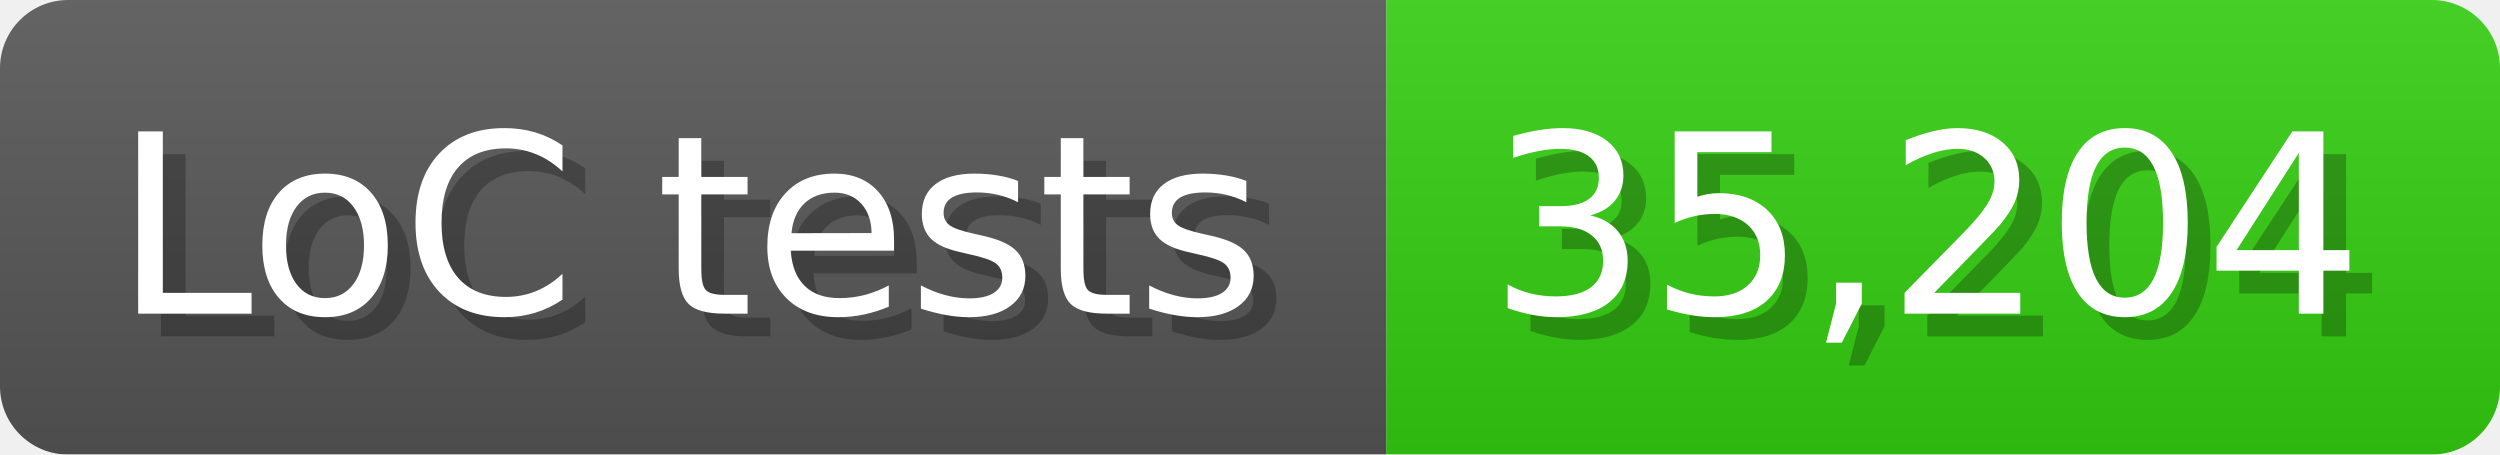
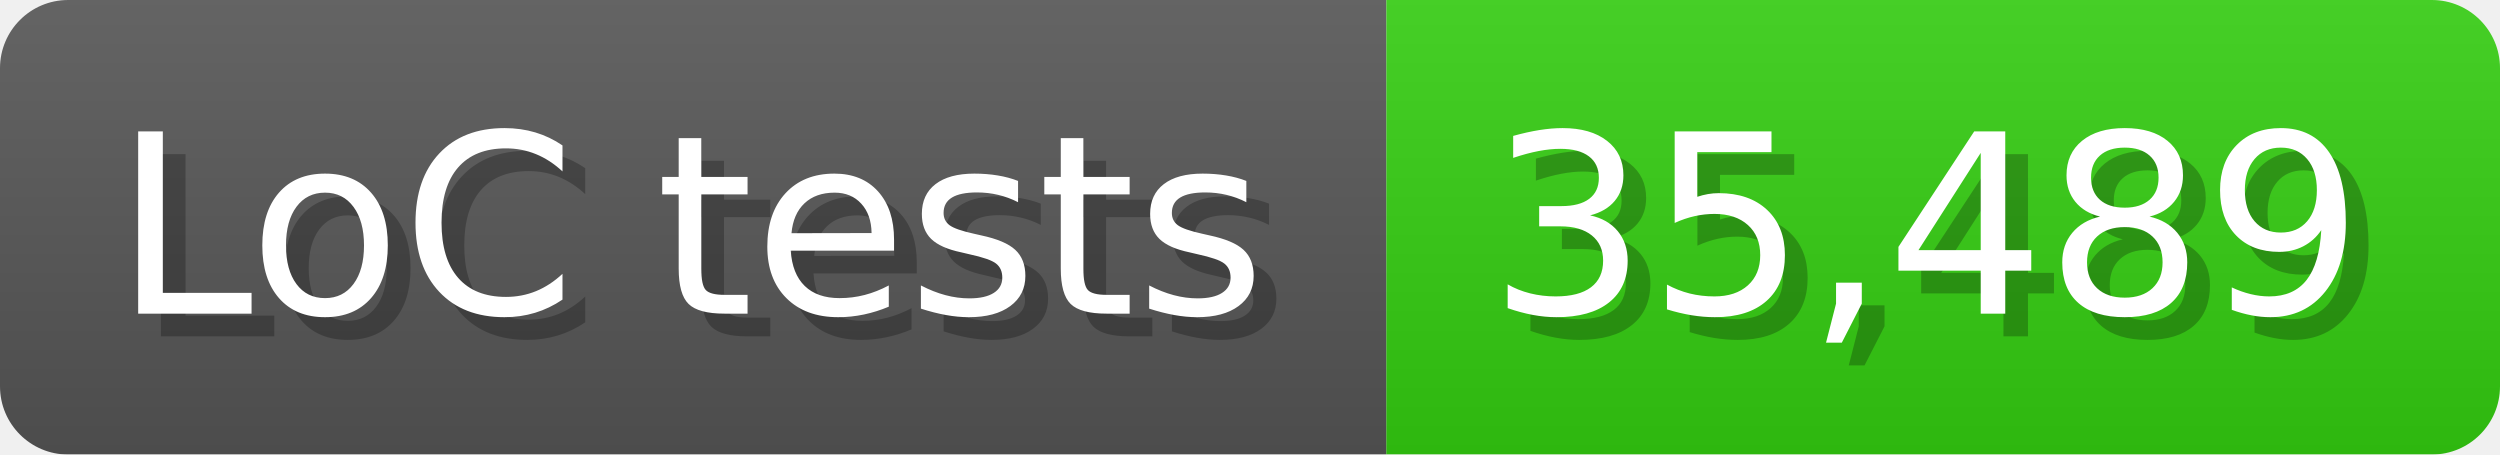
<svg xmlns="http://www.w3.org/2000/svg" width="110" height="20" viewBox="0 0 1100 200">
  <linearGradient id="a" x2="0" y2="100%">
    <stop offset="0" stop-opacity=".1" stop-color="#EEE" />
    <stop offset="1" stop-opacity=".1" />
  </linearGradient>
  <mask id="m">
    <rect width="1100" height="200" rx="30" fill="#FFF" />
  </mask>
  <g mask="url(#m)">
    <rect width="610" height="200" fill="#555" />
    <rect width="490" height="200" fill="#3C1" x="610" />
    <rect width="1100" height="200" fill="url(#a)" />
  </g>
  <g fill="#fff" text-anchor="start" font-family="Verdana,DejaVu Sans,sans-serif" font-size="110">
    <text x="60" y="148" textLength="510" fill="#000" opacity="0.25">LoC tests</text>
    <text x="50" y="138" textLength="510">LoC tests</text>
-     <text x="665" y="148" textLength="390" fill="#000" opacity="0.25">35,204</text>
-     <text x="655" y="138" textLength="390">35,204</text>
+     <text x="665" y="148" textLength="390" fill="#000" opacity="0.25">35,489</text>
+     <text x="655" y="138" textLength="390">35,489</text>
  </g>
</svg>
